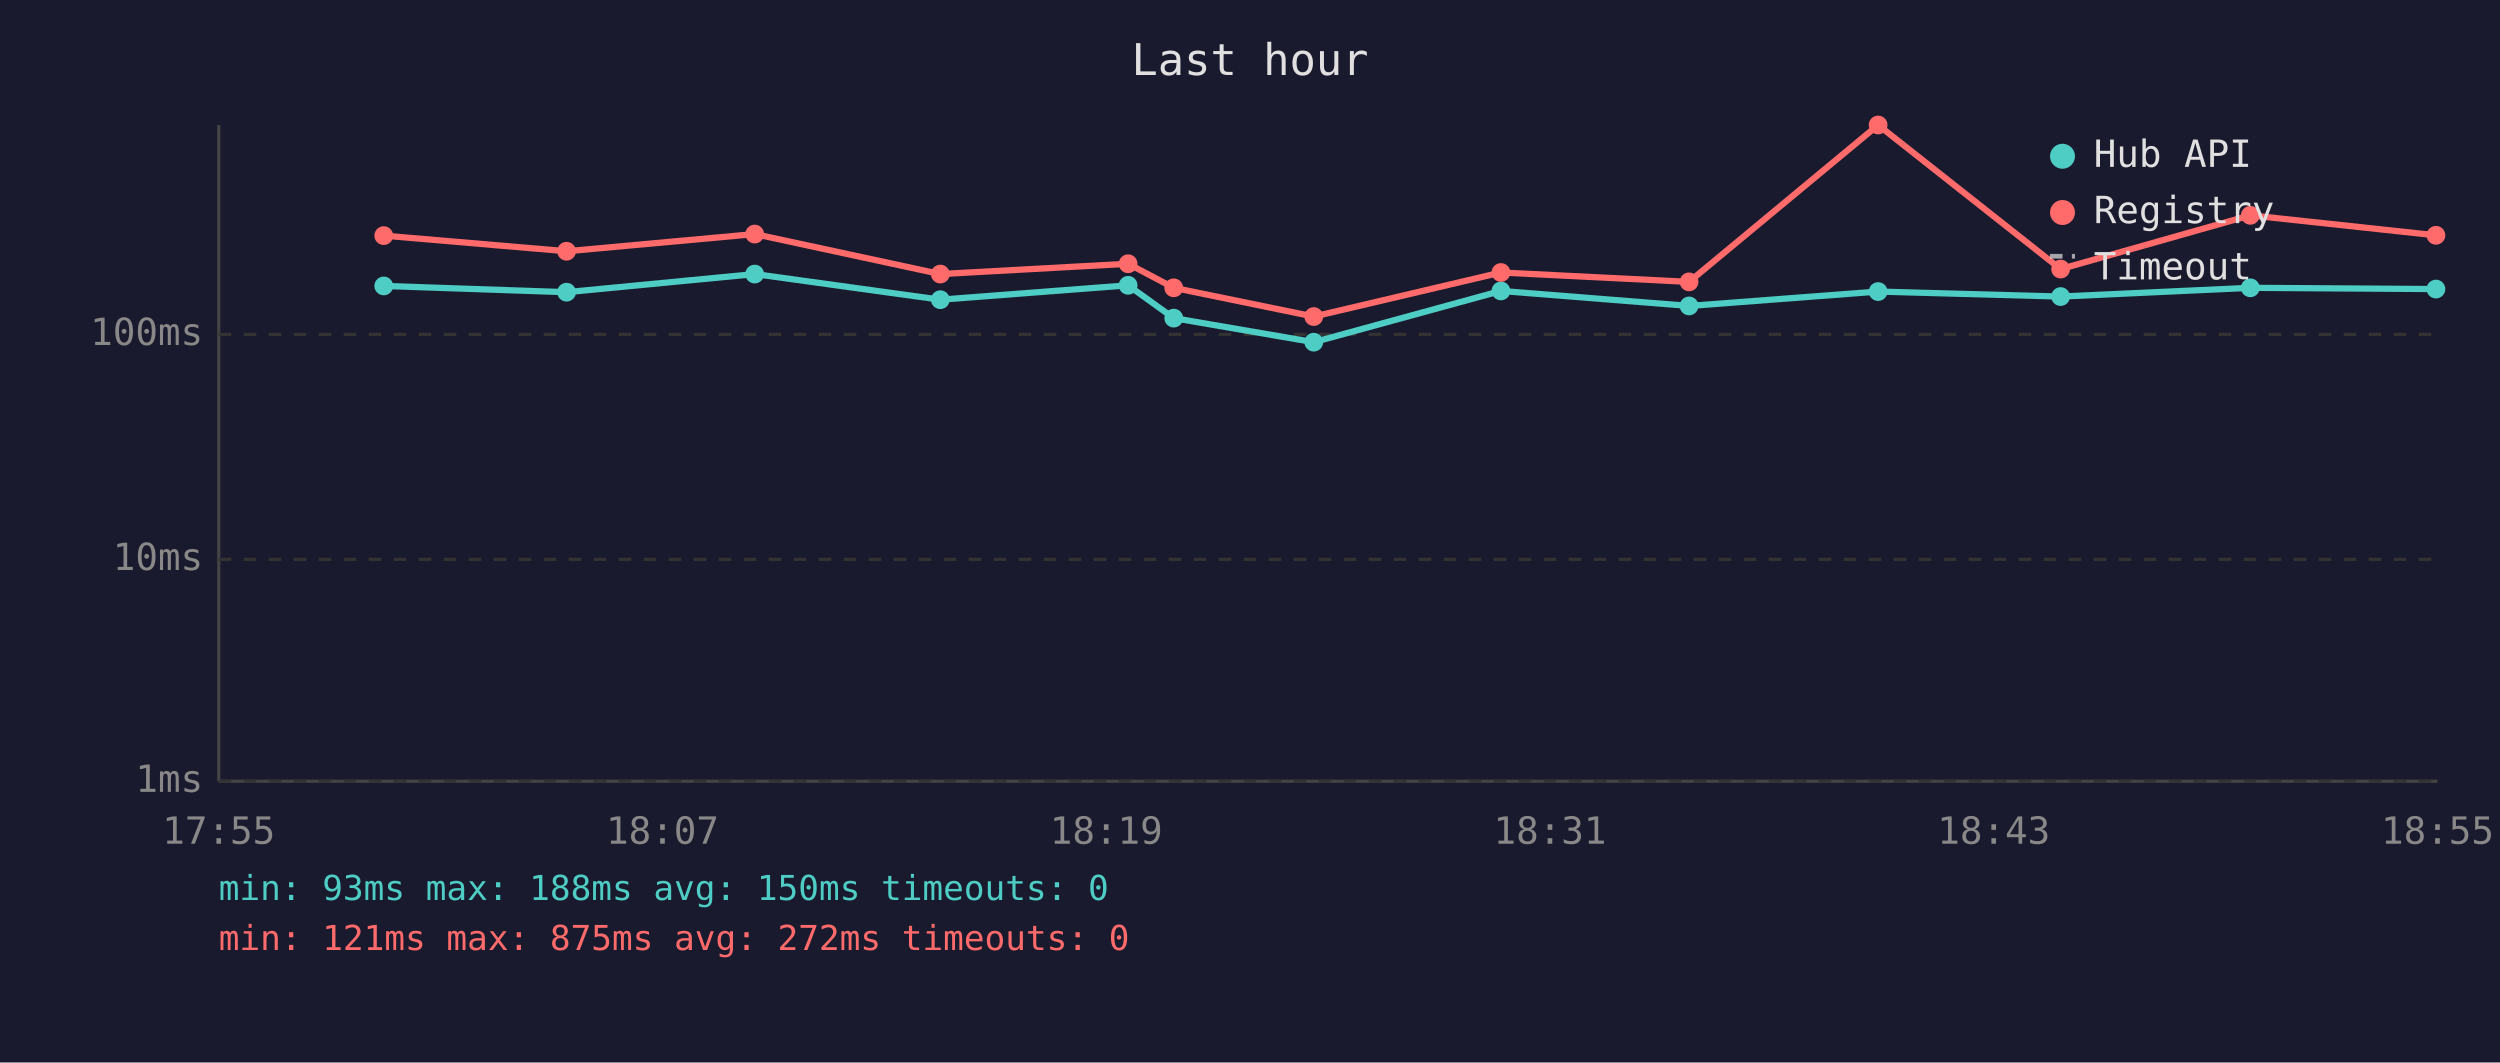
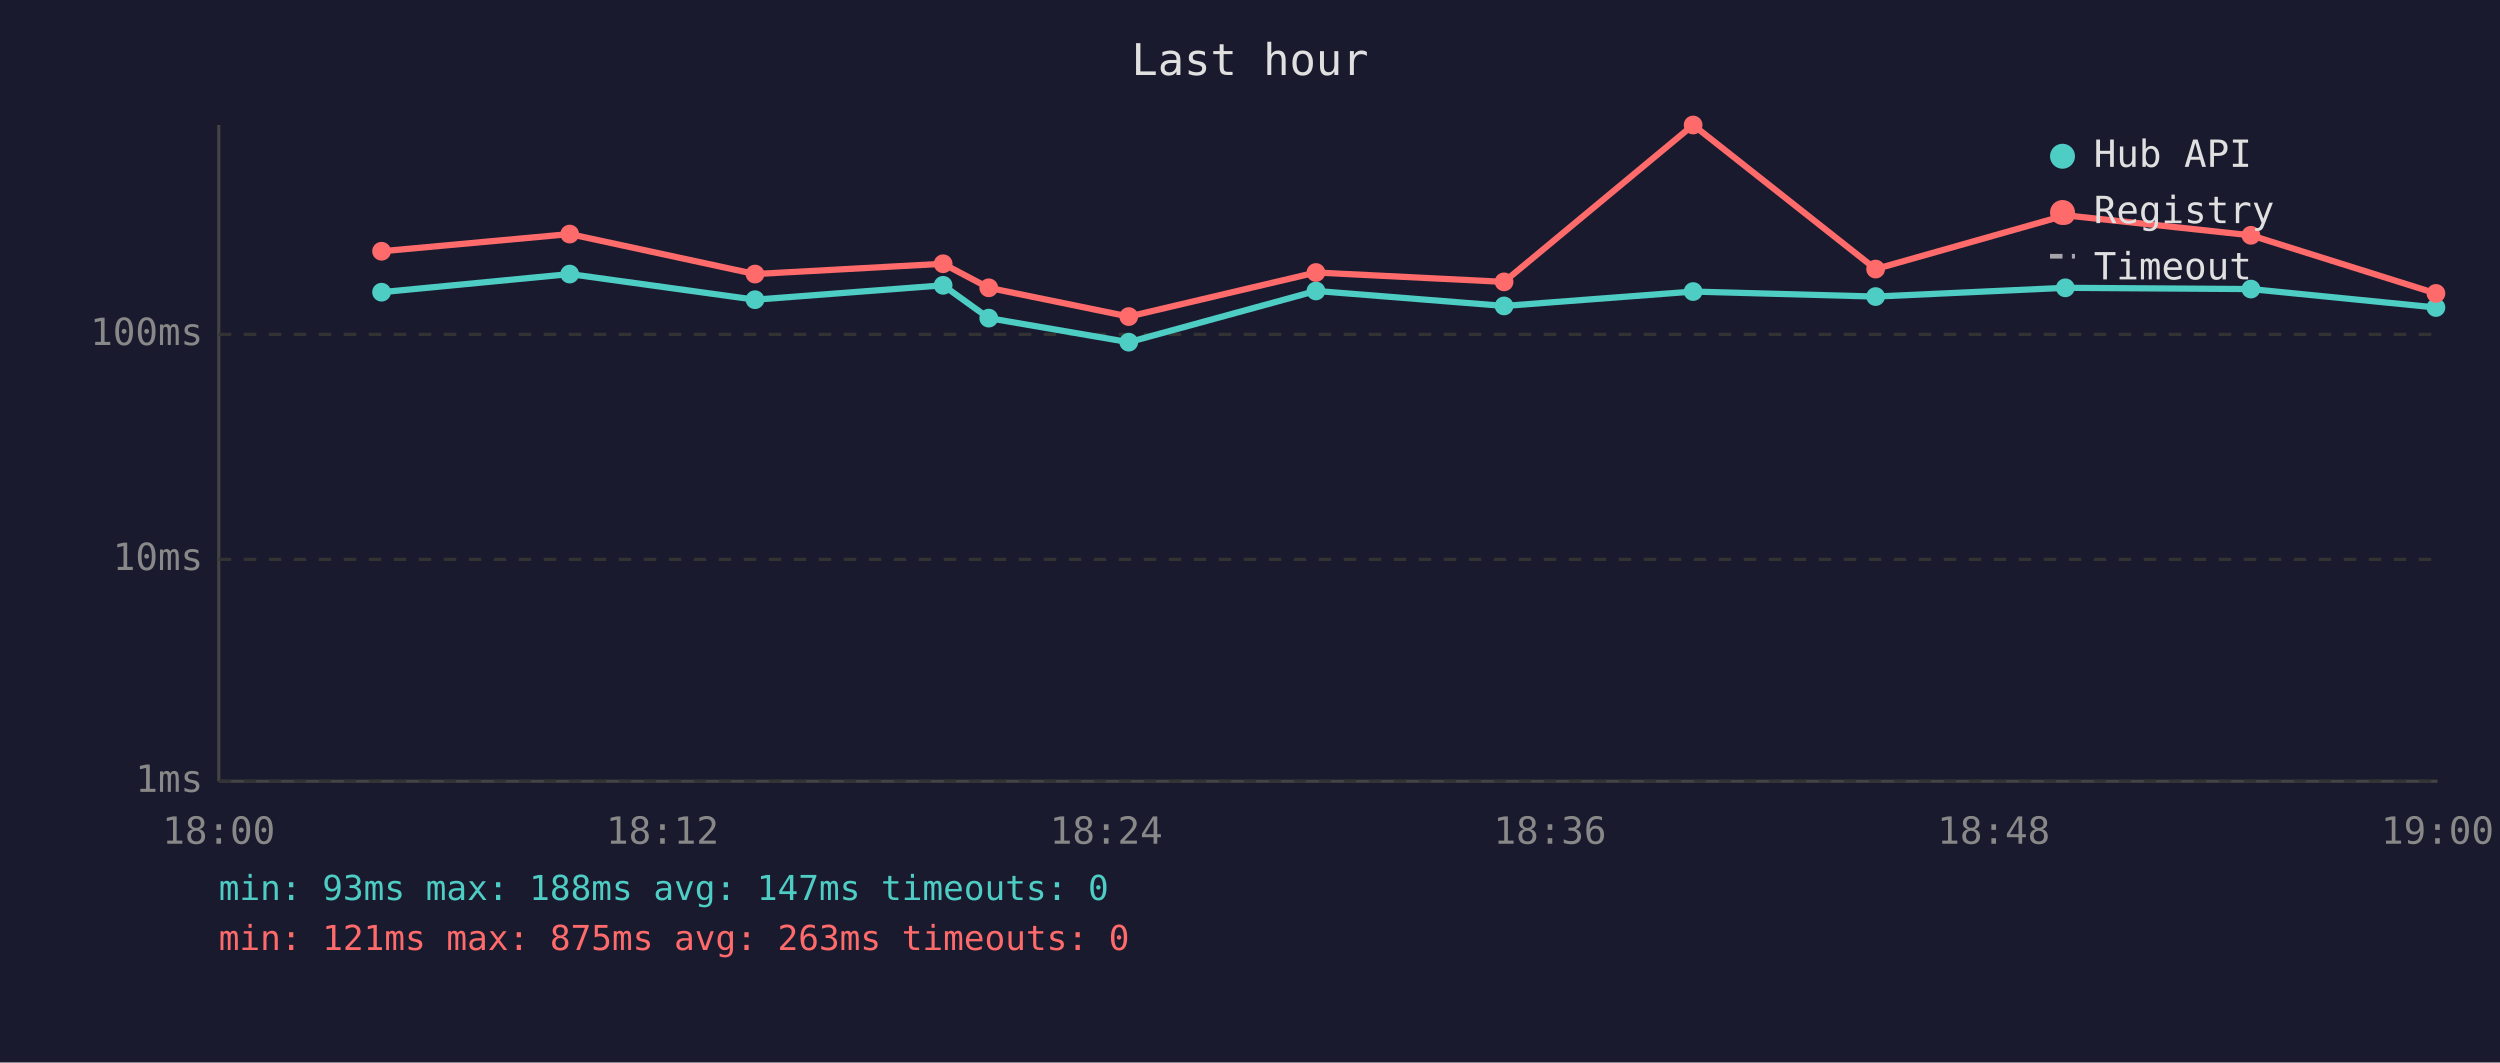
<svg xmlns="http://www.w3.org/2000/svg" viewBox="0 0 800 340" font-family="monospace" font-size="12">
  <rect width="800" height="340" fill="#1a1a2e" />
  <text x="400" y="24" fill="#e0e0e0" font-size="14" text-anchor="middle">Last hour</text>
  <line x1="70" y1="40" x2="70" y2="250" stroke="#444" stroke-width="1" />
  <line x1="70" y1="250" x2="780" y2="250" stroke="#444" stroke-width="1" />
  <line x1="70" y1="250" x2="780" y2="250" stroke="#333" stroke-width="1" stroke-dasharray="4" />
  <text x="65" y="250" fill="#888" text-anchor="end" dominant-baseline="middle">1ms</text>
  <line x1="70" y1="179" x2="780" y2="179" stroke="#333" stroke-width="1" stroke-dasharray="4" />
  <text x="65" y="179" fill="#888" text-anchor="end" dominant-baseline="middle">10ms</text>
  <line x1="70" y1="107" x2="780" y2="107" stroke="#333" stroke-width="1" stroke-dasharray="4" />
  <text x="65" y="107" fill="#888" text-anchor="end" dominant-baseline="middle">100ms</text>
-   <text x="70" y="270" fill="#888" text-anchor="middle">17:55</text>
-   <text x="212" y="270" fill="#888" text-anchor="middle">18:07</text>
-   <text x="354" y="270" fill="#888" text-anchor="middle">18:19</text>
-   <text x="496" y="270" fill="#888" text-anchor="middle">18:31</text>
-   <text x="638" y="270" fill="#888" text-anchor="middle">18:43</text>
-   <text x="780" y="270" fill="#888" text-anchor="middle">18:55</text>
-   <polyline points="122.8,91.5 181.3,93.5 241.5,87.7 300.9,95.9 361.0,91.3 375.6,101.8 420.4,109.5 480.3,93.1 540.5,97.9 601.0,93.3 659.4,94.9 720.1,92.1 779.5,92.5" fill="none" stroke="#4ecdc4" stroke-width="2" opacity="1" />
-   <circle cx="122.8" cy="91.5" r="3" fill="#4ecdc4" />
-   <circle cx="181.3" cy="93.5" r="3" fill="#4ecdc4" />
-   <circle cx="241.5" cy="87.7" r="3" fill="#4ecdc4" />
-   <circle cx="300.9" cy="95.9" r="3" fill="#4ecdc4" />
-   <circle cx="361.0" cy="91.3" r="3" fill="#4ecdc4" />
-   <circle cx="375.6" cy="101.8" r="3" fill="#4ecdc4" />
-   <circle cx="420.4" cy="109.5" r="3" fill="#4ecdc4" />
-   <circle cx="480.3" cy="93.1" r="3" fill="#4ecdc4" />
-   <circle cx="540.5" cy="97.9" r="3" fill="#4ecdc4" />
-   <circle cx="601.0" cy="93.3" r="3" fill="#4ecdc4" />
-   <circle cx="659.4" cy="94.9" r="3" fill="#4ecdc4" />
-   <circle cx="720.1" cy="92.1" r="3" fill="#4ecdc4" />
-   <circle cx="779.5" cy="92.5" r="3" fill="#4ecdc4" />
-   <polyline points="122.8,75.4 181.3,80.4 241.5,74.9 300.9,87.7 361.0,84.4 375.6,92.1 420.4,101.3 480.3,87.2 540.5,90.2 601.0,40.0 659.4,86.1 720.1,68.9 779.5,75.3" fill="none" stroke="#ff6b6b" stroke-width="2" opacity="1" />
-   <circle cx="122.8" cy="75.4" r="3" fill="#ff6b6b" />
-   <circle cx="181.3" cy="80.4" r="3" fill="#ff6b6b" />
-   <circle cx="241.5" cy="74.9" r="3" fill="#ff6b6b" />
-   <circle cx="300.9" cy="87.7" r="3" fill="#ff6b6b" />
-   <circle cx="361.0" cy="84.4" r="3" fill="#ff6b6b" />
-   <circle cx="375.6" cy="92.1" r="3" fill="#ff6b6b" />
-   <circle cx="420.4" cy="101.3" r="3" fill="#ff6b6b" />
-   <circle cx="480.3" cy="87.2" r="3" fill="#ff6b6b" />
-   <circle cx="540.5" cy="90.2" r="3" fill="#ff6b6b" />
-   <circle cx="601.0" cy="40.0" r="3" fill="#ff6b6b" />
-   <circle cx="659.4" cy="86.1" r="3" fill="#ff6b6b" />
-   <circle cx="720.1" cy="68.9" r="3" fill="#ff6b6b" />
-   <circle cx="779.5" cy="75.3" r="3" fill="#ff6b6b" />
+   <text x="70" y="270" fill="#888" text-anchor="middle">18:00</text>
+   <text x="212" y="270" fill="#888" text-anchor="middle">18:12</text>
+   <text x="354" y="270" fill="#888" text-anchor="middle">18:24</text>
+   <text x="496" y="270" fill="#888" text-anchor="middle">18:36</text>
+   <text x="638" y="270" fill="#888" text-anchor="middle">18:48</text>
+   <text x="780" y="270" fill="#888" text-anchor="middle">19:00</text>
+   <polyline points="122.1,93.5 182.3,87.7 241.6,95.9 301.8,91.3 316.4,101.8 361.2,109.5 421.1,93.1 481.3,97.9 541.8,93.3 600.2,94.9 660.9,92.1 720.3,92.5 779.5,98.4" fill="none" stroke="#4ecdc4" stroke-width="2" opacity="1" />
+   <circle cx="122.1" cy="93.5" r="3" fill="#4ecdc4" />
+   <circle cx="182.3" cy="87.7" r="3" fill="#4ecdc4" />
+   <circle cx="241.6" cy="95.9" r="3" fill="#4ecdc4" />
+   <circle cx="301.8" cy="91.3" r="3" fill="#4ecdc4" />
+   <circle cx="316.4" cy="101.8" r="3" fill="#4ecdc4" />
+   <circle cx="361.2" cy="109.5" r="3" fill="#4ecdc4" />
+   <circle cx="421.1" cy="93.1" r="3" fill="#4ecdc4" />
+   <circle cx="481.3" cy="97.9" r="3" fill="#4ecdc4" />
+   <circle cx="541.8" cy="93.3" r="3" fill="#4ecdc4" />
+   <circle cx="600.2" cy="94.9" r="3" fill="#4ecdc4" />
+   <circle cx="660.9" cy="92.1" r="3" fill="#4ecdc4" />
+   <circle cx="720.3" cy="92.5" r="3" fill="#4ecdc4" />
+   <circle cx="779.5" cy="98.4" r="3" fill="#4ecdc4" />
+   <polyline points="122.1,80.4 182.3,74.9 241.6,87.7 301.8,84.4 316.4,92.1 361.2,101.3 421.1,87.2 481.3,90.2 541.8,40.0 600.2,86.1 660.9,68.9 720.3,75.3 779.5,93.9" fill="none" stroke="#ff6b6b" stroke-width="2" opacity="1" />
+   <circle cx="122.1" cy="80.4" r="3" fill="#ff6b6b" />
+   <circle cx="182.3" cy="74.9" r="3" fill="#ff6b6b" />
+   <circle cx="241.6" cy="87.7" r="3" fill="#ff6b6b" />
+   <circle cx="301.8" cy="84.4" r="3" fill="#ff6b6b" />
+   <circle cx="316.4" cy="92.1" r="3" fill="#ff6b6b" />
+   <circle cx="361.2" cy="101.3" r="3" fill="#ff6b6b" />
+   <circle cx="421.1" cy="87.2" r="3" fill="#ff6b6b" />
+   <circle cx="481.3" cy="90.2" r="3" fill="#ff6b6b" />
+   <circle cx="541.8" cy="40.0" r="3" fill="#ff6b6b" />
+   <circle cx="600.2" cy="86.1" r="3" fill="#ff6b6b" />
+   <circle cx="660.9" cy="68.9" r="3" fill="#ff6b6b" />
+   <circle cx="720.3" cy="75.3" r="3" fill="#ff6b6b" />
+   <circle cx="779.5" cy="93.9" r="3" fill="#ff6b6b" />
  <circle cx="660" cy="50" r="4" fill="#4ecdc4" />
  <text x="670" y="50" fill="#e0e0e0" dominant-baseline="middle">Hub API</text>
  <circle cx="660" cy="68" r="4" fill="#ff6b6b" />
  <text x="670" y="68" fill="#e0e0e0" dominant-baseline="middle">Registry</text>
  <line x1="656" y1="82" x2="664" y2="82" stroke="#e0e0e0" stroke-width="1.5" stroke-dasharray="4,3" opacity="0.7" />
  <text x="670" y="86" fill="#e0e0e0" dominant-baseline="middle">Timeout</text>
-   <text x="70" y="288" fill="#4ecdc4" font-size="11">min: 93ms  max: 188ms  avg: 150ms  timeouts: 0</text>
-   <text x="70" y="304" fill="#ff6b6b" font-size="11">min: 121ms  max: 875ms  avg: 272ms  timeouts: 0</text>
+   <text x="70" y="288" fill="#4ecdc4" font-size="11">min: 93ms  max: 188ms  avg: 147ms  timeouts: 0</text>
+   <text x="70" y="304" fill="#ff6b6b" font-size="11">min: 121ms  max: 875ms  avg: 263ms  timeouts: 0</text>
</svg>
